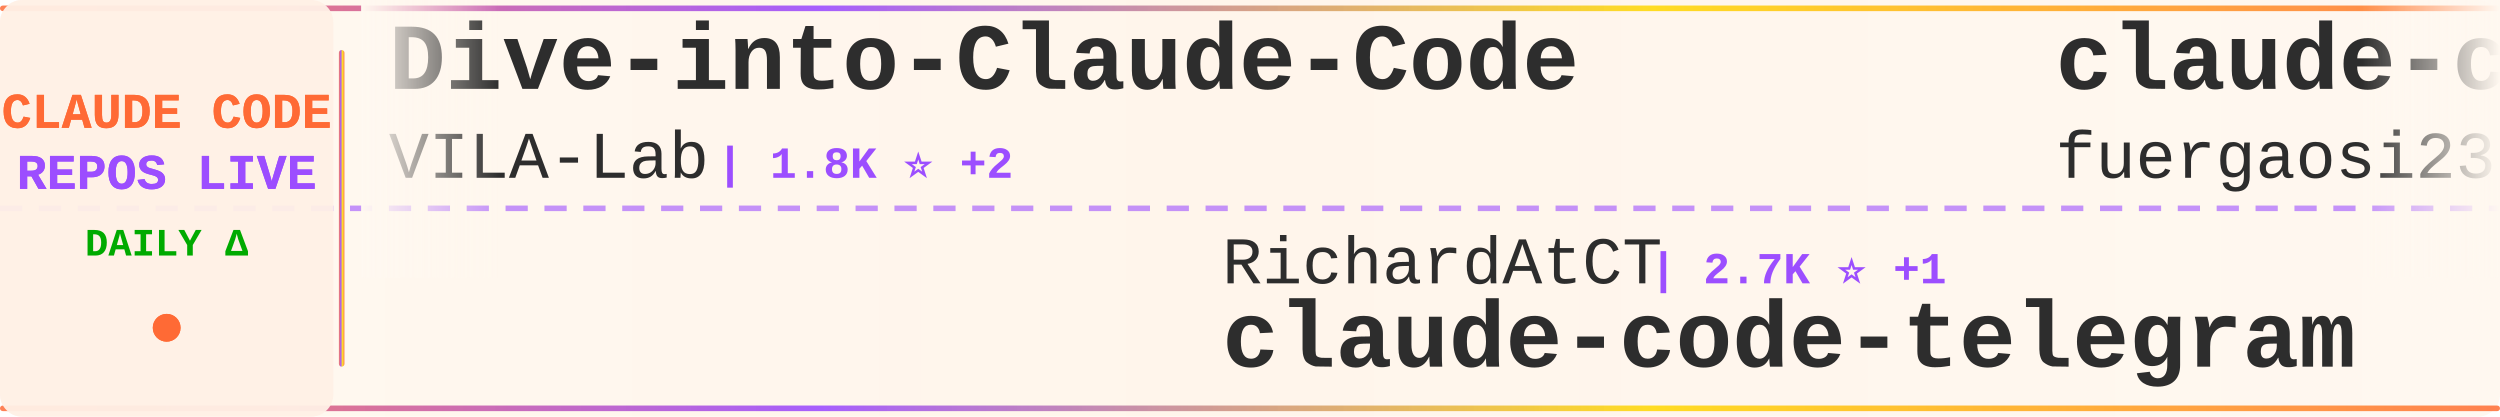
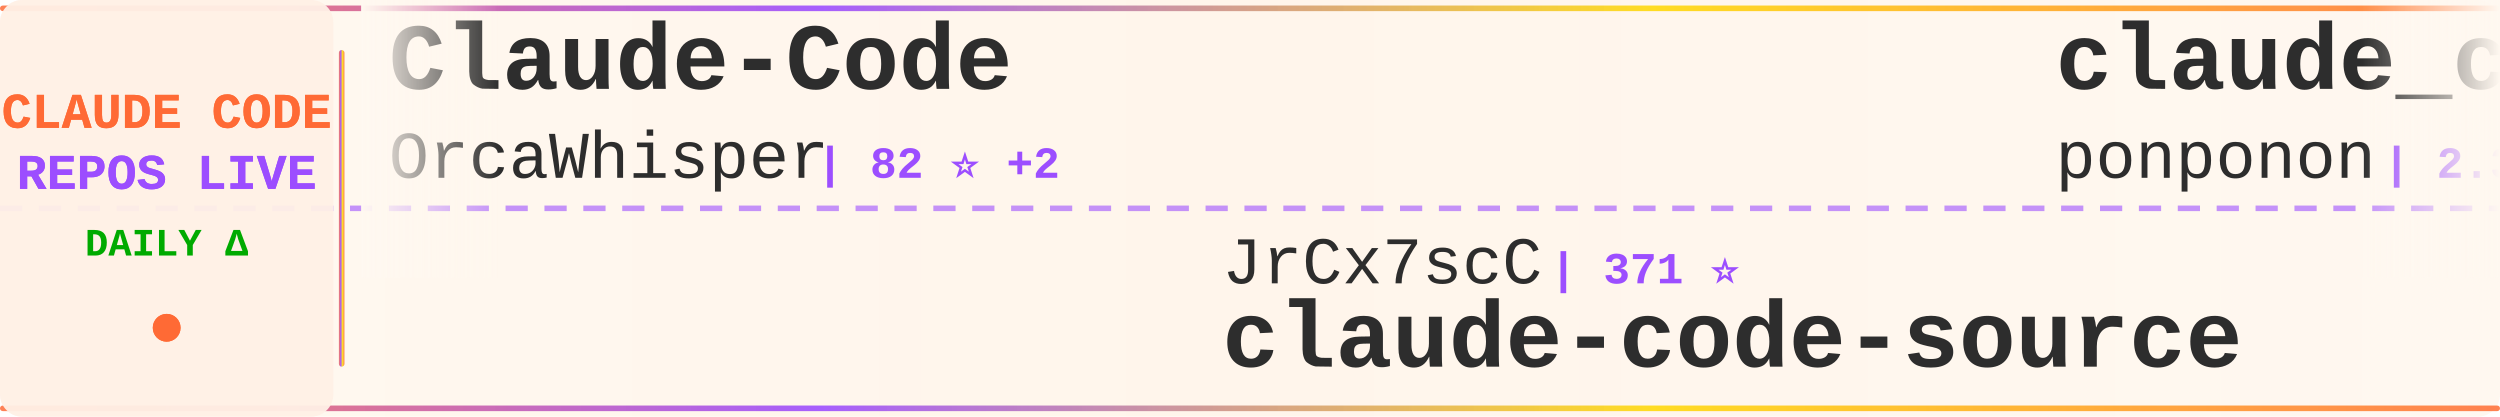
<svg xmlns="http://www.w3.org/2000/svg" width="900" height="150">
  <defs>
    <linearGradient id="tickerBg" x1="0%" y1="0%" x2="100%" y2="0%">
      <stop offset="0%" style="stop-color:#fff8f0;stop-opacity:0.98" />
      <stop offset="50%" style="stop-color:#fff5eb;stop-opacity:1" />
      <stop offset="100%" style="stop-color:#fff8f0;stop-opacity:0.98" />
    </linearGradient>
    <linearGradient id="borderGrad" x1="0%" y1="0%" x2="100%" y2="0%">
      <stop offset="0%" style="stop-color:#FF6B35;stop-opacity:0.85">
        <animate attributeName="stop-opacity" values="0.85;1;0.85" dur="2s" repeatCount="indefinite" />
      </stop>
      <stop offset="33%" style="stop-color:#9C4EFF;stop-opacity:0.9">
        <animate attributeName="stop-opacity" values="0.9;1;0.9" dur="2.2s" repeatCount="indefinite" />
      </stop>
      <stop offset="66%" style="stop-color:#FFD700;stop-opacity:0.85">
        <animate attributeName="stop-opacity" values="0.85;1;0.85" dur="1.8s" repeatCount="indefinite" />
      </stop>
      <stop offset="100%" style="stop-color:#FF6B35;stop-opacity:0.85">
        <animate attributeName="stop-opacity" values="0.85;1;0.85" dur="2s" repeatCount="indefinite" />
      </stop>
    </linearGradient>
    <filter id="textGlow">
      <feGaussianBlur stdDeviation="0.15" result="coloredBlur" />
      <feMerge>
        <feMergeNode in="coloredBlur" />
        <feMergeNode in="SourceGraphic" />
      </feMerge>
    </filter>
    <filter id="metricGlow">
      <feGaussianBlur stdDeviation="0.2" result="coloredBlur" />
      <feMerge>
        <feMergeNode in="coloredBlur" />
        <feMergeNode in="SourceGraphic" />
      </feMerge>
    </filter>
    <linearGradient id="leftFade" x1="0%" y1="0%" x2="100%" y2="0%">
      <stop offset="0%" style="stop-color:#fff8f0;stop-opacity:1" />
      <stop offset="100%" style="stop-color:#fff8f0;stop-opacity:0" />
    </linearGradient>
    <linearGradient id="rightFade" x1="0%" y1="0%" x2="100%" y2="0%">
      <stop offset="0%" style="stop-color:#fff8f0;stop-opacity:0" />
      <stop offset="100%" style="stop-color:#fff8f0;stop-opacity:1" />
    </linearGradient>
  </defs>
  <rect width="900" height="150" fill="url(#tickerBg)" rx="8" />
  <rect x="0" y="2" width="900" height="2" fill="url(#borderGrad)" rx="1" />
  <rect x="0" y="146" width="900" height="2" fill="url(#borderGrad)" rx="1" />
  <line x1="0" y1="75" x2="900" y2="75" stroke="#9C4EFF" stroke-width="2" stroke-dasharray="8 6" opacity="0.6" />
  <rect x="0" y="0" width="120" height="150" fill="#fff0e6" opacity="0.95" rx="8" />
  <text x="60" y="46" font-family="'Courier New', monospace" font-size="18" font-weight="bold" fill="#FF6B35" text-anchor="middle" filter="url(#textGlow)">
    CLAUDE CODE
  </text>
  <text x="60" y="68" font-family="'Courier New', monospace" font-size="18" font-weight="bold" fill="#9C4EFF" text-anchor="middle" filter="url(#textGlow)">
    REPOS LIVE
  </text>
  <text x="60" y="92" font-family="'Courier New', monospace" font-size="14" font-weight="bold" fill="#00aa00" text-anchor="middle">
    DAILY Δ
  </text>
  <circle cx="60" cy="118" r="5" fill="#FF6B35" filter="url(#metricGlow)">
    <animate attributeName="r" values="4;6;4" dur="1.5s" repeatCount="indefinite" />
    <animate attributeName="opacity" values="0.6;1;0.6" dur="1.5s" repeatCount="indefinite" />
  </circle>
  <rect x="122" y="18" width="2" height="114" fill="url(#borderGrad)" rx="1" />
  <clipPath id="tickerClip">
    <rect x="130" y="0" width="770" height="150" />
  </clipPath>
  <g clip-path="url(#tickerClip)">
    <g id="tickerItems">
      <animateTransform attributeName="transform" attributeType="XML" type="translate" from="0 0" to="-3000 0" dur="54s" repeatCount="indefinite" />
      <g transform="translate(0, 0)">
+         <text x="140" y="32" font-family="'Courier New', monospace" font-size="34" font-weight="bold" fill="#2d2d2d">Claude-Code</text>
+         <text x="140" y="64" font-family="'Courier New', monospace" font-size="24" font-weight="normal" fill="#2d2d2d" opacity="1.0">OrcaWhisper</text>
+         <text x="294" y="64" font-family="'Courier New', monospace" font-size="16" font-weight="bold" fill="#9C4EFF"> | 82 ⭐ +2</text>
+       </g>
+       <g transform="translate(300, 0)">
+         <text x="140" y="102" font-family="'Courier New', monospace" font-size="24" font-weight="normal" fill="#2d2d2d" opacity="1.0">JrCx7scC</text>
+         <text x="258" y="102" font-family="'Courier New', monospace" font-size="16" font-weight="bold" fill="#9C4EFF"> | 371 ⭐</text>
+         <text x="140" y="132" font-family="'Courier New', monospace" font-size="34" font-weight="bold" fill="#2d2d2d">claude-code-source</text>
+       </g>
+       <g transform="translate(600, 0)">
+         <text x="140" y="32" font-family="'Courier New', monospace" font-size="34" font-weight="bold" fill="#2d2d2d">claude_code_src</text>
+         <text x="140" y="64" font-family="'Courier New', monospace" font-size="24" font-weight="normal" fill="#2d2d2d" opacity="1.0">ponponon</text>
+         <text x="258" y="64" font-family="'Courier New', monospace" font-size="16" font-weight="bold" fill="#9C4EFF"> | 2.3K ⭐</text>
+       </g>
+       <g transform="translate(900, 0)">
+         <text x="140" y="102" font-family="'Courier New', monospace" font-size="24" font-weight="normal" fill="#2d2d2d" opacity="1.0">shanraisshan</text>
+         <text x="306" y="102" font-family="'Courier New', monospace" font-size="16" font-weight="bold" fill="#9C4EFF"> | 62.0K ⭐ +50</text>
+         <text x="140" y="132" font-family="'Courier New', monospace" font-size="34" font-weight="bold" fill="#2d2d2d">claude-code-best-practic...</text>
+       </g>
+       <g transform="translate(1200, 0)">
        <text x="140" y="32" font-family="'Courier New', monospace" font-size="34" font-weight="bold" fill="#2d2d2d">Dive-into-Claude-Code</text>
        <text x="140" y="64" font-family="'Courier New', monospace" font-size="24" font-weight="normal" fill="#2d2d2d" opacity="1.0">VILA-Lab</text>
        <text x="258" y="64" font-family="'Courier New', monospace" font-size="16" font-weight="bold" fill="#9C4EFF"> | 1.8K ⭐ +2</text>
      </g>
-       <g transform="translate(300, 0)">
-         <text x="140" y="102" font-family="'Courier New', monospace" font-size="24" font-weight="normal" fill="#2d2d2d" opacity="1.0">RichardAtCT</text>
-         <text x="294" y="102" font-family="'Courier New', monospace" font-size="16" font-weight="bold" fill="#9C4EFF"> | 2.7K ⭐ +1</text>
-         <text x="140" y="132" font-family="'Courier New', monospace" font-size="34" font-weight="bold" fill="#2d2d2d">claude-code-telegram</text>
-       </g>
-       <g transform="translate(600, 0)">
-         <text x="140" y="32" font-family="'Courier New', monospace" font-size="34" font-weight="bold" fill="#2d2d2d">claude-code-proxy</text>
-         <text x="140" y="64" font-family="'Courier New', monospace" font-size="24" font-weight="normal" fill="#2d2d2d" opacity="1.0">fuergaosi233</text>
-         <text x="306" y="64" font-family="'Courier New', monospace" font-size="16" font-weight="bold" fill="#9C4EFF"> | 2.7K ⭐ +4</text>
-       </g>
-       <g transform="translate(900, 0)">
-         <text x="140" y="102" font-family="'Courier New', monospace" font-size="24" font-weight="normal" fill="#2d2d2d" opacity="1.0">zebbern</text>
-         <text x="246" y="102" font-family="'Courier New', monospace" font-size="16" font-weight="bold" fill="#9C4EFF"> | 4.4K ⭐ +5</text>
-         <text x="140" y="132" font-family="'Courier New', monospace" font-size="34" font-weight="bold" fill="#2d2d2d">claude-code-guide</text>
-       </g>
-       <g transform="translate(1200, 0)">
-         <text x="140" y="32" font-family="'Courier New', monospace" font-size="34" font-weight="bold" fill="#2d2d2d">ECC</text>
-         <text x="140" y="64" font-family="'Courier New', monospace" font-size="24" font-weight="normal" fill="#2d2d2d" opacity="1.0">affaan-m</text>
-         <text x="258" y="64" font-family="'Courier New', monospace" font-size="16" font-weight="bold" fill="#9C4EFF"> | 226.0K ⭐ +383</text>
-       </g>
      <g transform="translate(1500, 0)">
-         <text x="140" y="102" font-family="'Courier New', monospace" font-size="24" font-weight="normal" fill="#2d2d2d" opacity="1.0">FlorianBruniaux</text>
-         <text x="342" y="102" font-family="'Courier New', monospace" font-size="16" font-weight="bold" fill="#9C4EFF"> | 5.3K ⭐ +8</text>
-         <text x="140" y="132" font-family="'Courier New', monospace" font-size="34" font-weight="bold" fill="#2d2d2d">claude-code-ultimate-gui...</text>
+         <text x="140" y="102" font-family="'Courier New', monospace" font-size="24" font-weight="normal" fill="#2d2d2d" opacity="1.0">musistudio</text>
+         <text x="282" y="102" font-family="'Courier New', monospace" font-size="16" font-weight="bold" fill="#9C4EFF"> | 35.6K ⭐ +26</text>
+         <text x="140" y="132" font-family="'Courier New', monospace" font-size="34" font-weight="bold" fill="#2d2d2d">claude-code-router</text>
      </g>
      <g transform="translate(1800, 0)">
-         <text x="140" y="32" font-family="'Courier New', monospace" font-size="34" font-weight="bold" fill="#2d2d2d">how-claude-code-works</text>
-         <text x="140" y="64" font-family="'Courier New', monospace" font-size="24" font-weight="normal" fill="#2d2d2d" opacity="1.0">Windy3f3f3f3f</text>
-         <text x="318" y="64" font-family="'Courier New', monospace" font-size="16" font-weight="bold" fill="#9C4EFF"> | 3.0K ⭐ +16</text>
+         <text x="140" y="32" font-family="'Courier New', monospace" font-size="34" font-weight="bold" fill="#2d2d2d">claude-code-action</text>
+         <text x="140" y="64" font-family="'Courier New', monospace" font-size="24" font-weight="normal" fill="#2d2d2d" opacity="1.0">anthropics</text>
+         <text x="282" y="64" font-family="'Courier New', monospace" font-size="16" font-weight="bold" fill="#9C4EFF"> | 8.2K ⭐ +18</text>
      </g>
      <g transform="translate(2100, 0)">
-         <text x="140" y="102" font-family="'Courier New', monospace" font-size="24" font-weight="normal" fill="#2d2d2d" opacity="1.0">anthropics</text>
-         <text x="282" y="102" font-family="'Courier New', monospace" font-size="16" font-weight="bold" fill="#9C4EFF"> | 158.2K ⭐ +253</text>
-         <text x="140" y="132" font-family="'Courier New', monospace" font-size="34" font-weight="bold" fill="#2d2d2d">skills</text>
+         <text x="140" y="102" font-family="'Courier New', monospace" font-size="24" font-weight="normal" fill="#2d2d2d" opacity="1.0">disler</text>
+         <text x="234" y="102" font-family="'Courier New', monospace" font-size="16" font-weight="bold" fill="#9C4EFF"> | 1.4K ⭐</text>
+         <text x="140" y="132" font-family="'Courier New', monospace" font-size="34" font-weight="bold" fill="#2d2d2d">pi-vs-claude-code</text>
      </g>
      <g transform="translate(2400, 0)">
-         <text x="140" y="32" font-family="'Courier New', monospace" font-size="34" font-weight="bold" fill="#2d2d2d">my-claude-code-setup</text>
-         <text x="140" y="64" font-family="'Courier New', monospace" font-size="24" font-weight="normal" fill="#2d2d2d" opacity="1.0">centminmod</text>
-         <text x="282" y="64" font-family="'Courier New', monospace" font-size="16" font-weight="bold" fill="#9C4EFF"> | 2.5K ⭐ +17</text>
+         <text x="140" y="32" font-family="'Courier New', monospace" font-size="34" font-weight="bold" fill="#2d2d2d">awesome-claude-code</text>
+         <text x="140" y="64" font-family="'Courier New', monospace" font-size="24" font-weight="normal" fill="#2d2d2d" opacity="1.0">jqueryscript</text>
+         <text x="306" y="64" font-family="'Courier New', monospace" font-size="16" font-weight="bold" fill="#9C4EFF"> | 458 ⭐ +3</text>
      </g>
      <g transform="translate(2700, 0)">
-         <text x="140" y="102" font-family="'Courier New', monospace" font-size="24" font-weight="normal" fill="#2d2d2d" opacity="1.0">musistudio</text>
-         <text x="282" y="102" font-family="'Courier New', monospace" font-size="16" font-weight="bold" fill="#9C4EFF"> | 35.6K ⭐ +31</text>
-         <text x="140" y="132" font-family="'Courier New', monospace" font-size="34" font-weight="bold" fill="#2d2d2d">claude-code-router</text>
+         <text x="140" y="102" font-family="'Courier New', monospace" font-size="24" font-weight="normal" fill="#2d2d2d" opacity="1.0">Pimzino</text>
+         <text x="246" y="102" font-family="'Courier New', monospace" font-size="16" font-weight="bold" fill="#9C4EFF"> | 3.8K ⭐</text>
+         <text x="140" y="132" font-family="'Courier New', monospace" font-size="34" font-weight="bold" fill="#2d2d2d">claude-code-spec-workflo...</text>
      </g>
      <g transform="translate(3000, 0)">
-         <text x="140" y="32" font-family="'Courier New', monospace" font-size="34" font-weight="bold" fill="#2d2d2d">Dive-into-Claude-Code</text>
-         <text x="140" y="64" font-family="'Courier New', monospace" font-size="24" font-weight="normal" fill="#2d2d2d" opacity="1.0">VILA-Lab</text>
-         <text x="258" y="64" font-family="'Courier New', monospace" font-size="16" font-weight="bold" fill="#9C4EFF"> | 1.8K ⭐ +2</text>
+         <text x="140" y="32" font-family="'Courier New', monospace" font-size="34" font-weight="bold" fill="#2d2d2d">Claude-Code</text>
+         <text x="140" y="64" font-family="'Courier New', monospace" font-size="24" font-weight="normal" fill="#2d2d2d" opacity="1.0">OrcaWhisper</text>
+         <text x="294" y="64" font-family="'Courier New', monospace" font-size="16" font-weight="bold" fill="#9C4EFF"> | 82 ⭐ +2</text>
      </g>
      <g transform="translate(3300, 0)">
-         <text x="140" y="102" font-family="'Courier New', monospace" font-size="24" font-weight="normal" fill="#2d2d2d" opacity="1.0">RichardAtCT</text>
-         <text x="294" y="102" font-family="'Courier New', monospace" font-size="16" font-weight="bold" fill="#9C4EFF"> | 2.7K ⭐ +1</text>
-         <text x="140" y="132" font-family="'Courier New', monospace" font-size="34" font-weight="bold" fill="#2d2d2d">claude-code-telegram</text>
+         <text x="140" y="102" font-family="'Courier New', monospace" font-size="24" font-weight="normal" fill="#2d2d2d" opacity="1.0">JrCx7scC</text>
+         <text x="258" y="102" font-family="'Courier New', monospace" font-size="16" font-weight="bold" fill="#9C4EFF"> | 371 ⭐</text>
+         <text x="140" y="132" font-family="'Courier New', monospace" font-size="34" font-weight="bold" fill="#2d2d2d">claude-code-source</text>
      </g>
      <g transform="translate(3600, 0)">
-         <text x="140" y="32" font-family="'Courier New', monospace" font-size="34" font-weight="bold" fill="#2d2d2d">claude-code-proxy</text>
-         <text x="140" y="64" font-family="'Courier New', monospace" font-size="24" font-weight="normal" fill="#2d2d2d" opacity="1.0">fuergaosi233</text>
-         <text x="306" y="64" font-family="'Courier New', monospace" font-size="16" font-weight="bold" fill="#9C4EFF"> | 2.7K ⭐ +4</text>
+         <text x="140" y="32" font-family="'Courier New', monospace" font-size="34" font-weight="bold" fill="#2d2d2d">claude_code_src</text>
+         <text x="140" y="64" font-family="'Courier New', monospace" font-size="24" font-weight="normal" fill="#2d2d2d" opacity="1.0">ponponon</text>
+         <text x="258" y="64" font-family="'Courier New', monospace" font-size="16" font-weight="bold" fill="#9C4EFF"> | 2.3K ⭐</text>
      </g>
      <g transform="translate(3900, 0)">
-         <text x="140" y="102" font-family="'Courier New', monospace" font-size="24" font-weight="normal" fill="#2d2d2d" opacity="1.0">zebbern</text>
-         <text x="246" y="102" font-family="'Courier New', monospace" font-size="16" font-weight="bold" fill="#9C4EFF"> | 4.4K ⭐ +5</text>
-         <text x="140" y="132" font-family="'Courier New', monospace" font-size="34" font-weight="bold" fill="#2d2d2d">claude-code-guide</text>
+         <text x="140" y="102" font-family="'Courier New', monospace" font-size="24" font-weight="normal" fill="#2d2d2d" opacity="1.0">shanraisshan</text>
+         <text x="306" y="102" font-family="'Courier New', monospace" font-size="16" font-weight="bold" fill="#9C4EFF"> | 62.0K ⭐ +50</text>
+         <text x="140" y="132" font-family="'Courier New', monospace" font-size="34" font-weight="bold" fill="#2d2d2d">claude-code-best-practic...</text>
      </g>
    </g>
  </g>
  <rect x="130" y="0" width="50" height="100" fill="url(#leftFade)" />
  <rect x="850" y="0" width="50" height="100" fill="url(#rightFade)" />
</svg>
